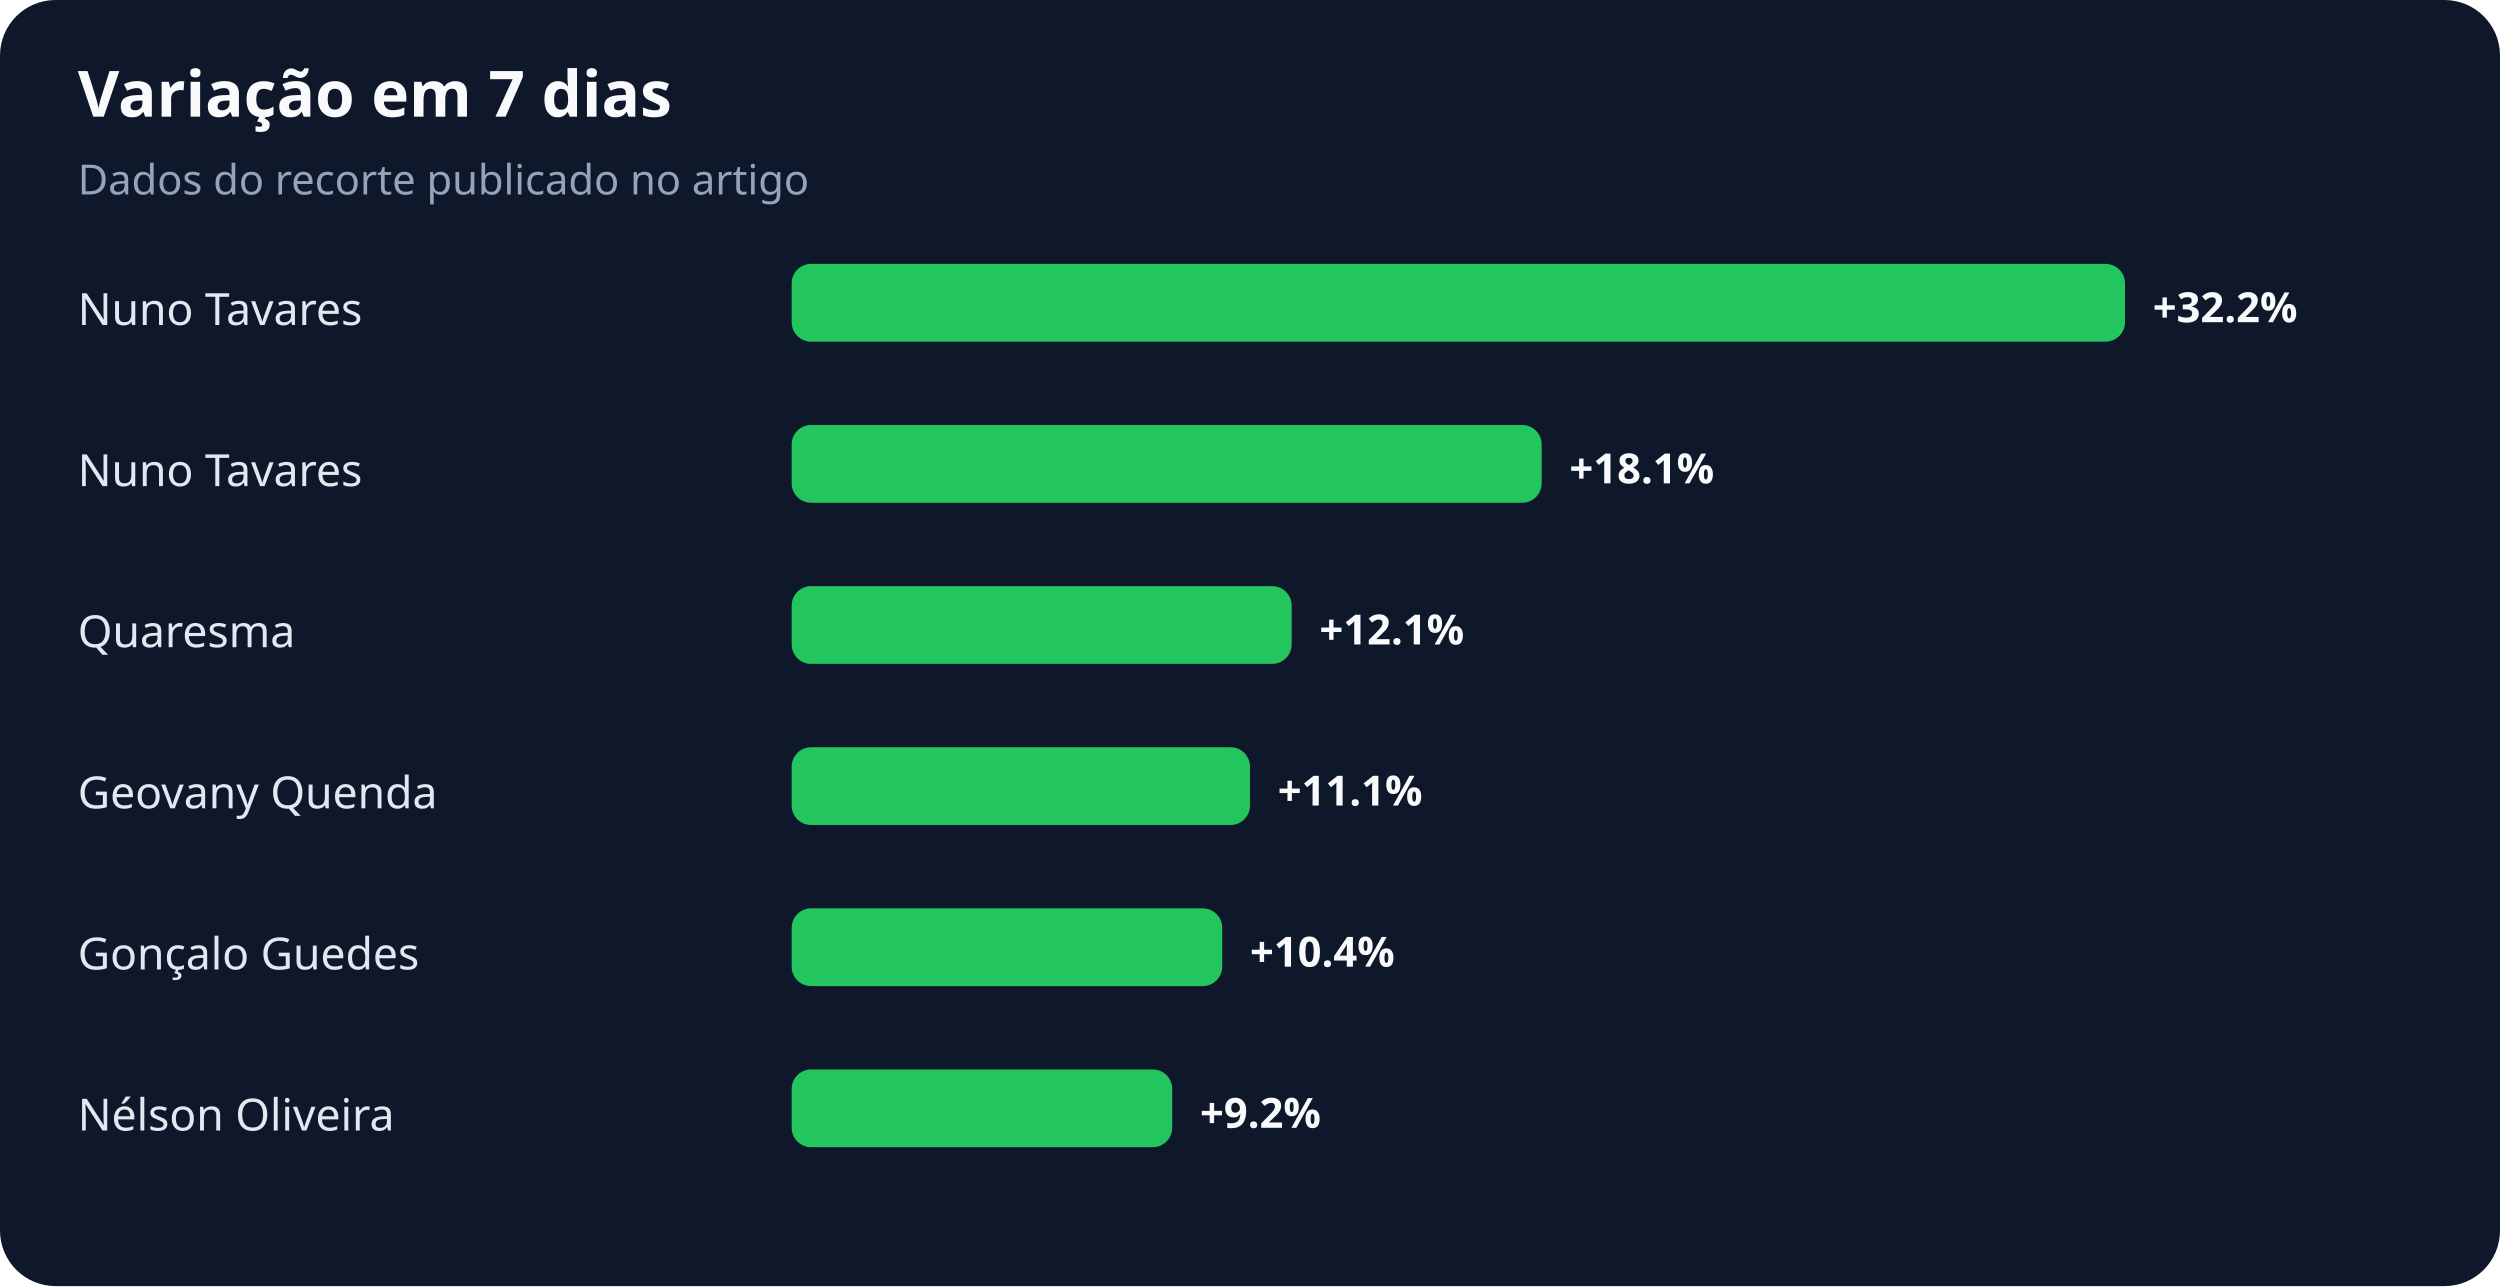
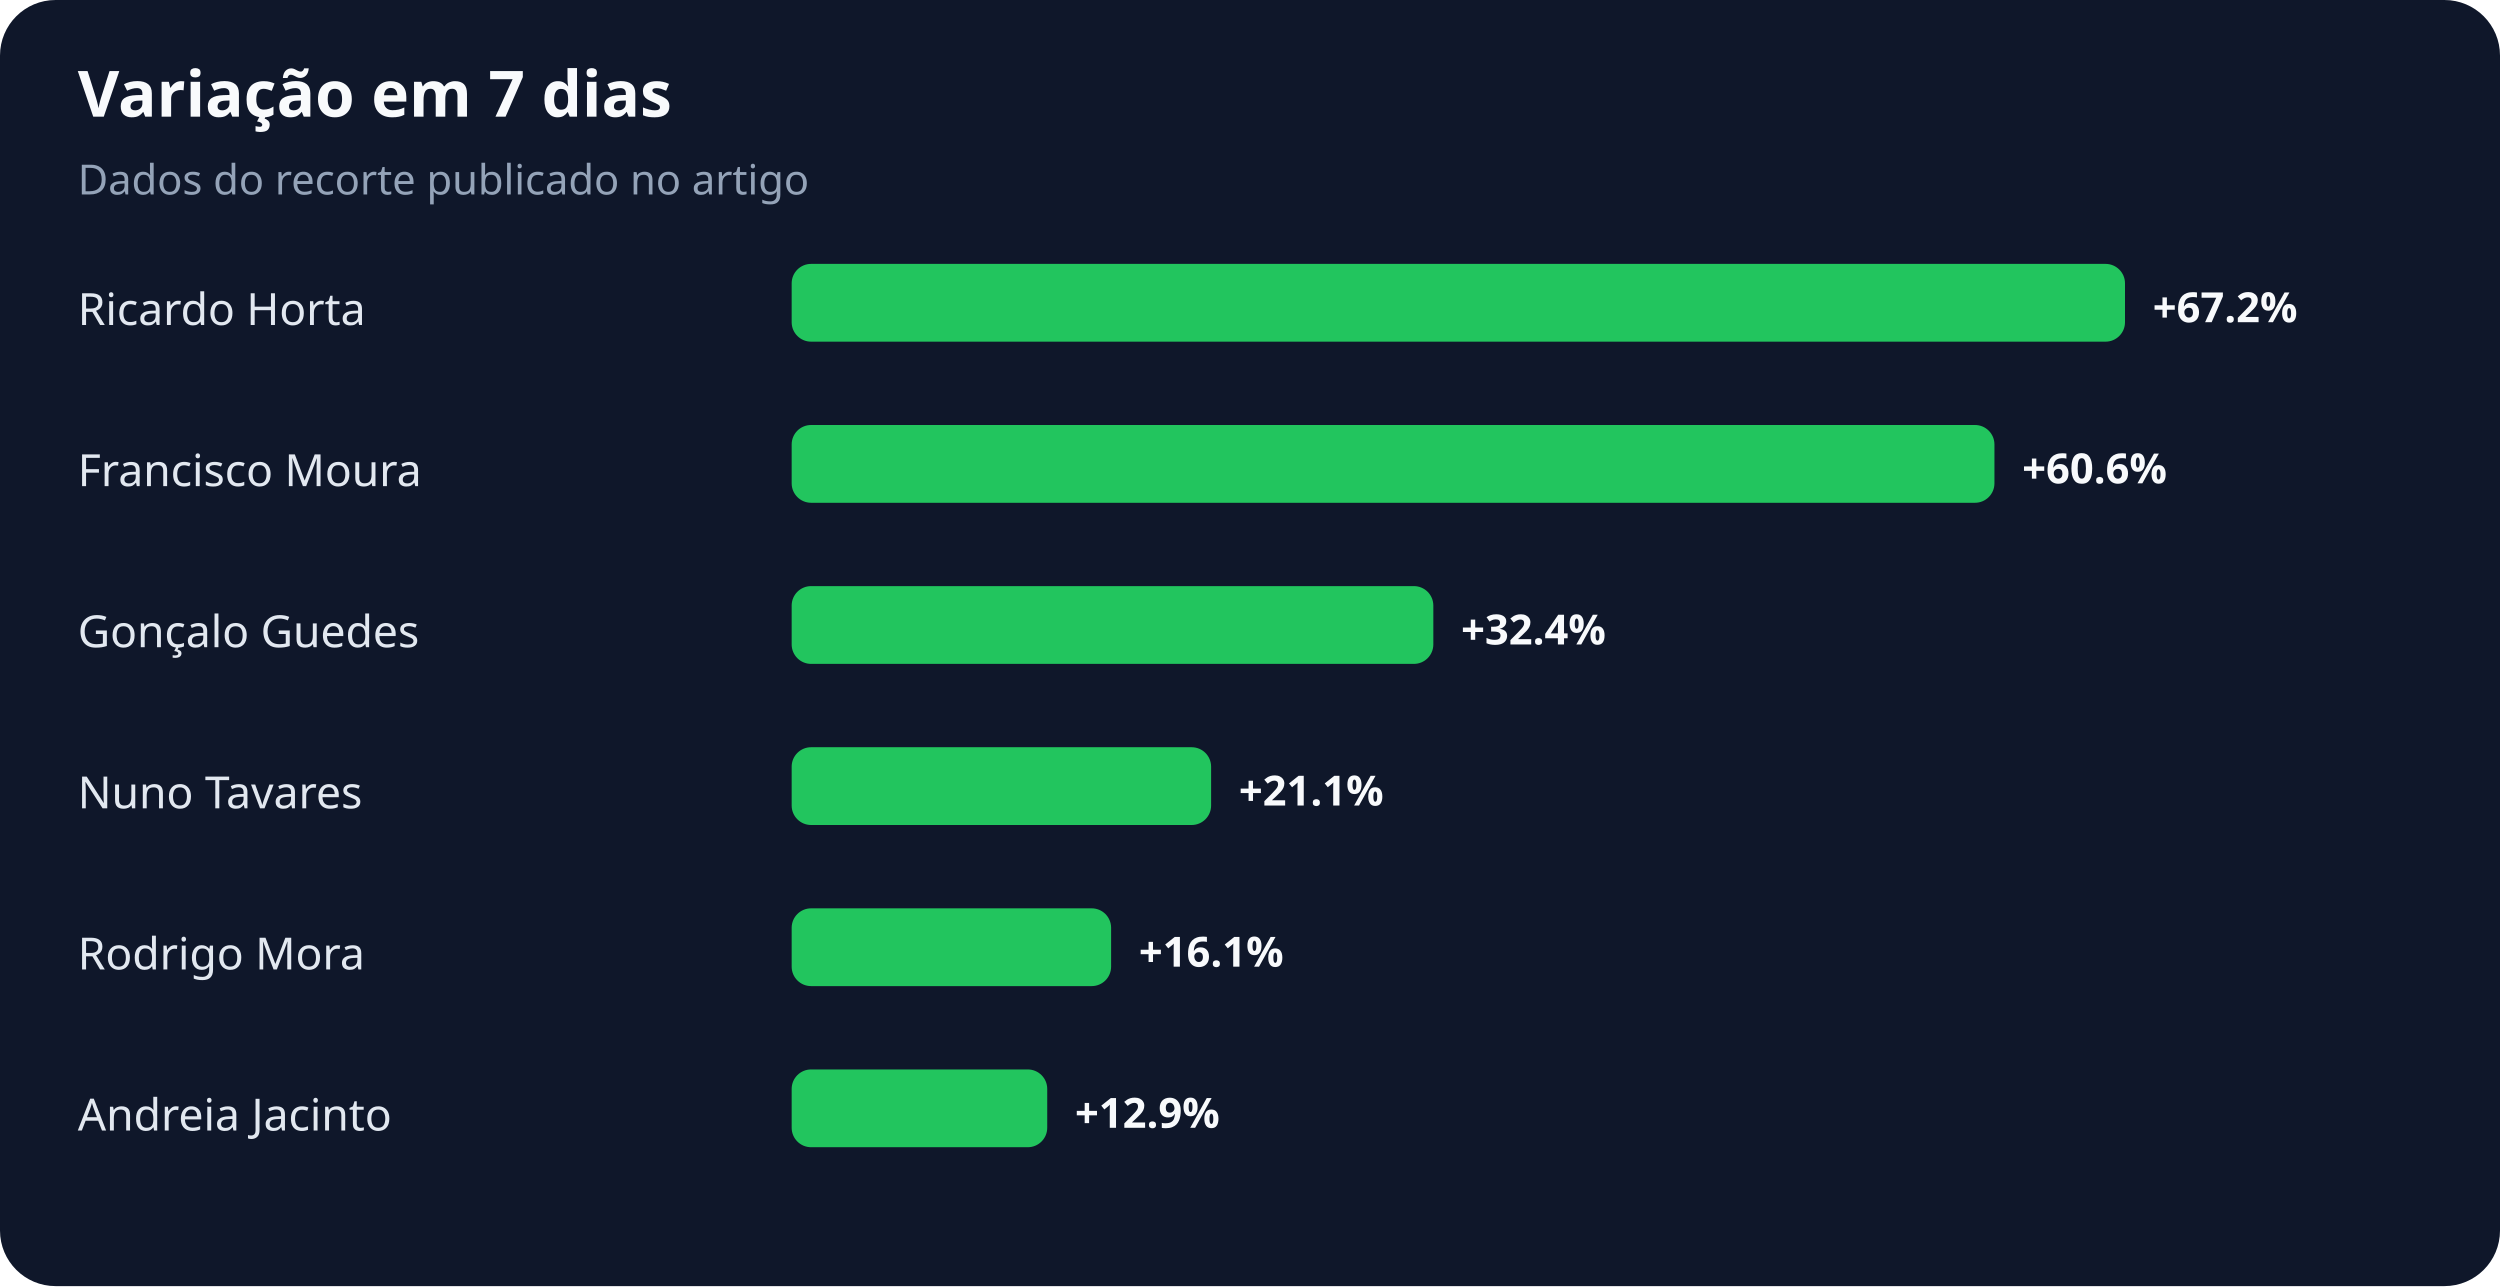
<svg xmlns="http://www.w3.org/2000/svg" width="900" height="463" viewBox="0 0 900 463" role="img" aria-labelledby="title desc">
  <rect width="100%" height="100%" rx="20" fill="#0f172a" />
  <text x="28" y="42" fill="#f8fafc" font-family="system-ui,sans-serif" font-size="23" font-weight="700">Variação em 7 dias</text>
  <text x="28" y="70" fill="#94a3b8" font-family="system-ui,sans-serif" font-size="15">Dados do recorte publicado no artigo</text>
-   <text x="28" y="117" fill="#e2e8f0" font-family="system-ui,sans-serif" font-size="16">Nuno Tavares</text>
+   <text x="28" y="117" fill="#e2e8f0" font-family="system-ui,sans-serif" font-size="16">Ricardo Horta</text>
  <rect x="285" y="95" width="480" height="28" rx="7" fill="#22c55e" />
-   <text x="775" y="116" fill="#f8fafc" font-family="system-ui,sans-serif" font-size="15" font-weight="700">+32.2%</text>
-   <text x="28" y="175" fill="#e2e8f0" font-family="system-ui,sans-serif" font-size="16">Nuno Tavares</text>
-   <rect x="285" y="153" width="270" height="28" rx="7" fill="#22c55e" />
-   <text x="565" y="174" fill="#f8fafc" font-family="system-ui,sans-serif" font-size="15" font-weight="700">+18.1%</text>
-   <text x="28" y="233" fill="#e2e8f0" font-family="system-ui,sans-serif" font-size="16">Quaresma</text>
-   <rect x="285" y="211" width="180" height="28" rx="7" fill="#22c55e" />
-   <text x="475" y="232" fill="#f8fafc" font-family="system-ui,sans-serif" font-size="15" font-weight="700">+12.1%</text>
-   <text x="28" y="291" fill="#e2e8f0" font-family="system-ui,sans-serif" font-size="16">Geovany Quenda</text>
-   <rect x="285" y="269" width="165" height="28" rx="7" fill="#22c55e" />
-   <text x="460" y="290" fill="#f8fafc" font-family="system-ui,sans-serif" font-size="15" font-weight="700">+11.1%</text>
-   <text x="28" y="349" fill="#e2e8f0" font-family="system-ui,sans-serif" font-size="16">Gonçalo Guedes</text>
-   <rect x="285" y="327" width="155" height="28" rx="7" fill="#22c55e" />
-   <text x="450" y="348" fill="#f8fafc" font-family="system-ui,sans-serif" font-size="15" font-weight="700">+10.4%</text>
-   <text x="28" y="407" fill="#e2e8f0" font-family="system-ui,sans-serif" font-size="16">Nélson Oliveira</text>
-   <rect x="285" y="385" width="137" height="28" rx="7" fill="#22c55e" />
-   <text x="432" y="406" fill="#f8fafc" font-family="system-ui,sans-serif" font-size="15" font-weight="700">+9.2%</text>
+   <text x="775" y="116" fill="#f8fafc" font-family="system-ui,sans-serif" font-size="15" font-weight="700">+67.2%</text>
+   <text x="28" y="175" fill="#e2e8f0" font-family="system-ui,sans-serif" font-size="16">Francisco Moura</text>
+   <rect x="285" y="153" width="433" height="28" rx="7" fill="#22c55e" />
+   <text x="728" y="174" fill="#f8fafc" font-family="system-ui,sans-serif" font-size="15" font-weight="700">+60.6%</text>
+   <text x="28" y="233" fill="#e2e8f0" font-family="system-ui,sans-serif" font-size="16">Gonçalo Guedes</text>
+   <rect x="285" y="211" width="231" height="28" rx="7" fill="#22c55e" />
+   <text x="526" y="232" fill="#f8fafc" font-family="system-ui,sans-serif" font-size="15" font-weight="700">+32.4%</text>
+   <text x="28" y="291" fill="#e2e8f0" font-family="system-ui,sans-serif" font-size="16">Nuno Tavares</text>
+   <rect x="285" y="269" width="151" height="28" rx="7" fill="#22c55e" />
+   <text x="446" y="290" fill="#f8fafc" font-family="system-ui,sans-serif" font-size="15" font-weight="700">+21.1%</text>
+   <text x="28" y="349" fill="#e2e8f0" font-family="system-ui,sans-serif" font-size="16">Rodrigo Mora</text>
+   <rect x="285" y="327" width="115" height="28" rx="7" fill="#22c55e" />
+   <text x="410" y="348" fill="#f8fafc" font-family="system-ui,sans-serif" font-size="15" font-weight="700">+16.1%</text>
+   <text x="28" y="407" fill="#e2e8f0" font-family="system-ui,sans-serif" font-size="16">Andreia Jacinto</text>
+   <rect x="285" y="385" width="92" height="28" rx="7" fill="#22c55e" />
+   <text x="387" y="406" fill="#f8fafc" font-family="system-ui,sans-serif" font-size="15" font-weight="700">+12.9%</text>
</svg>
